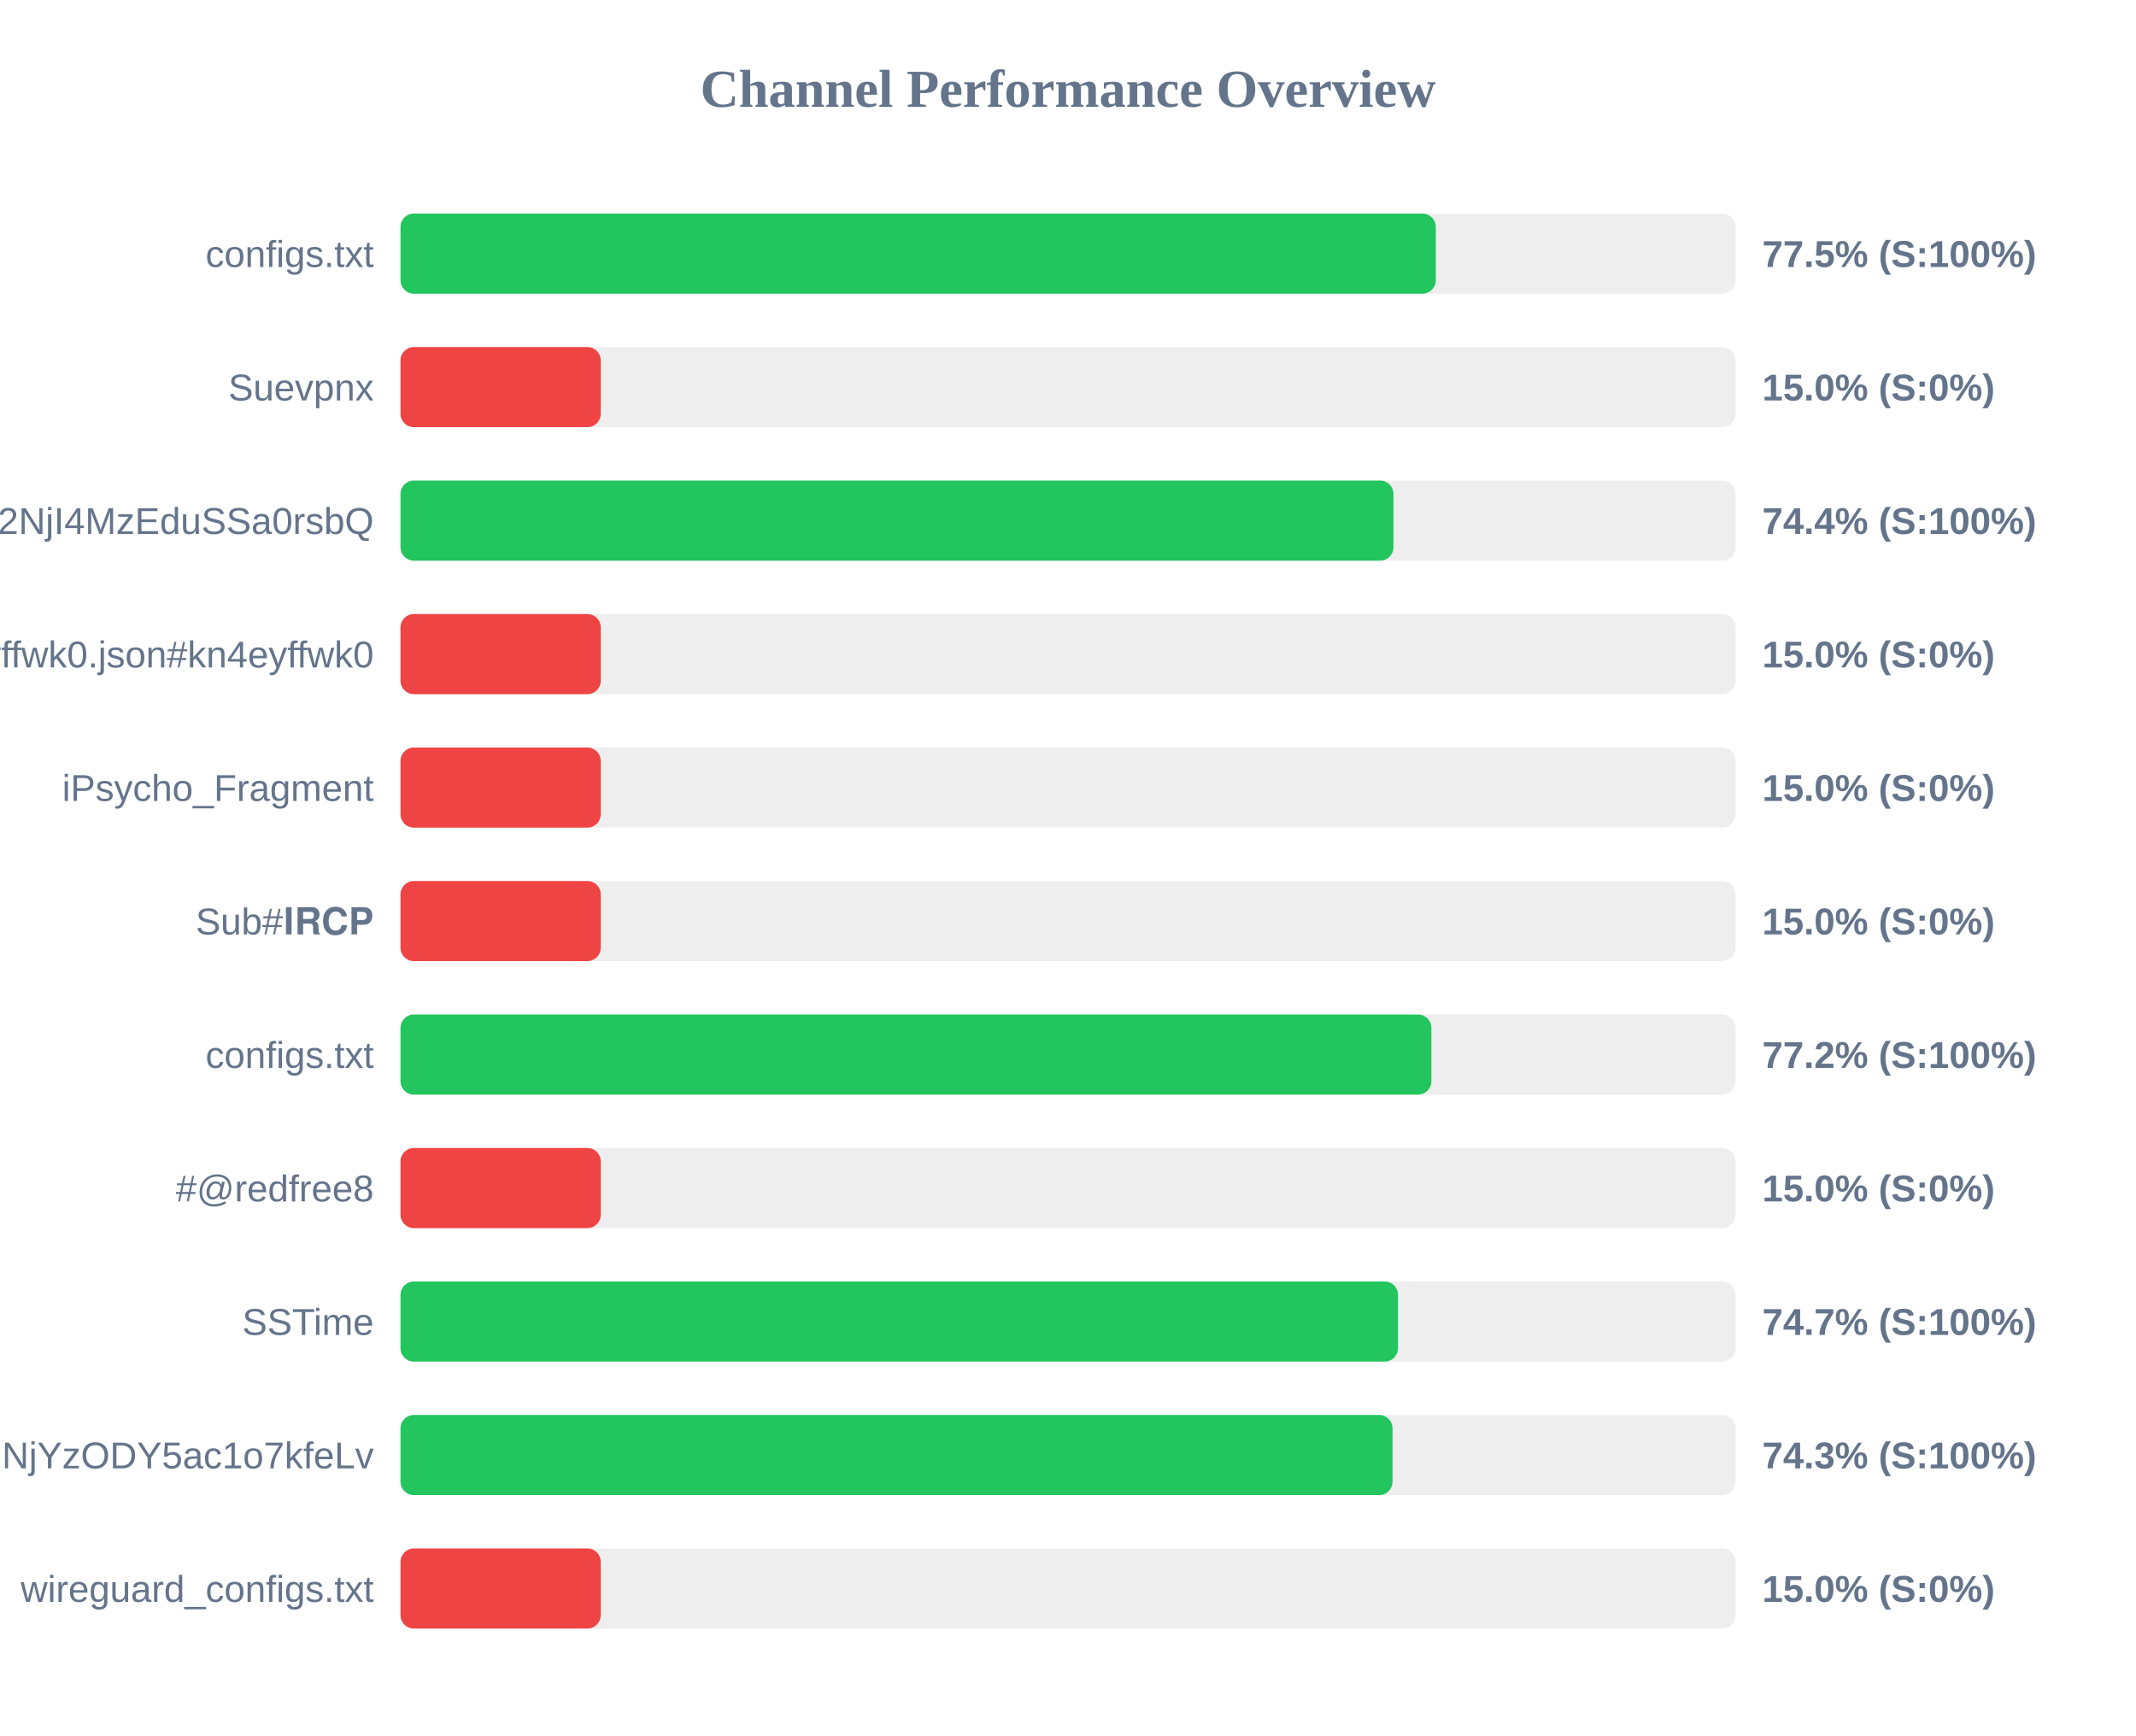
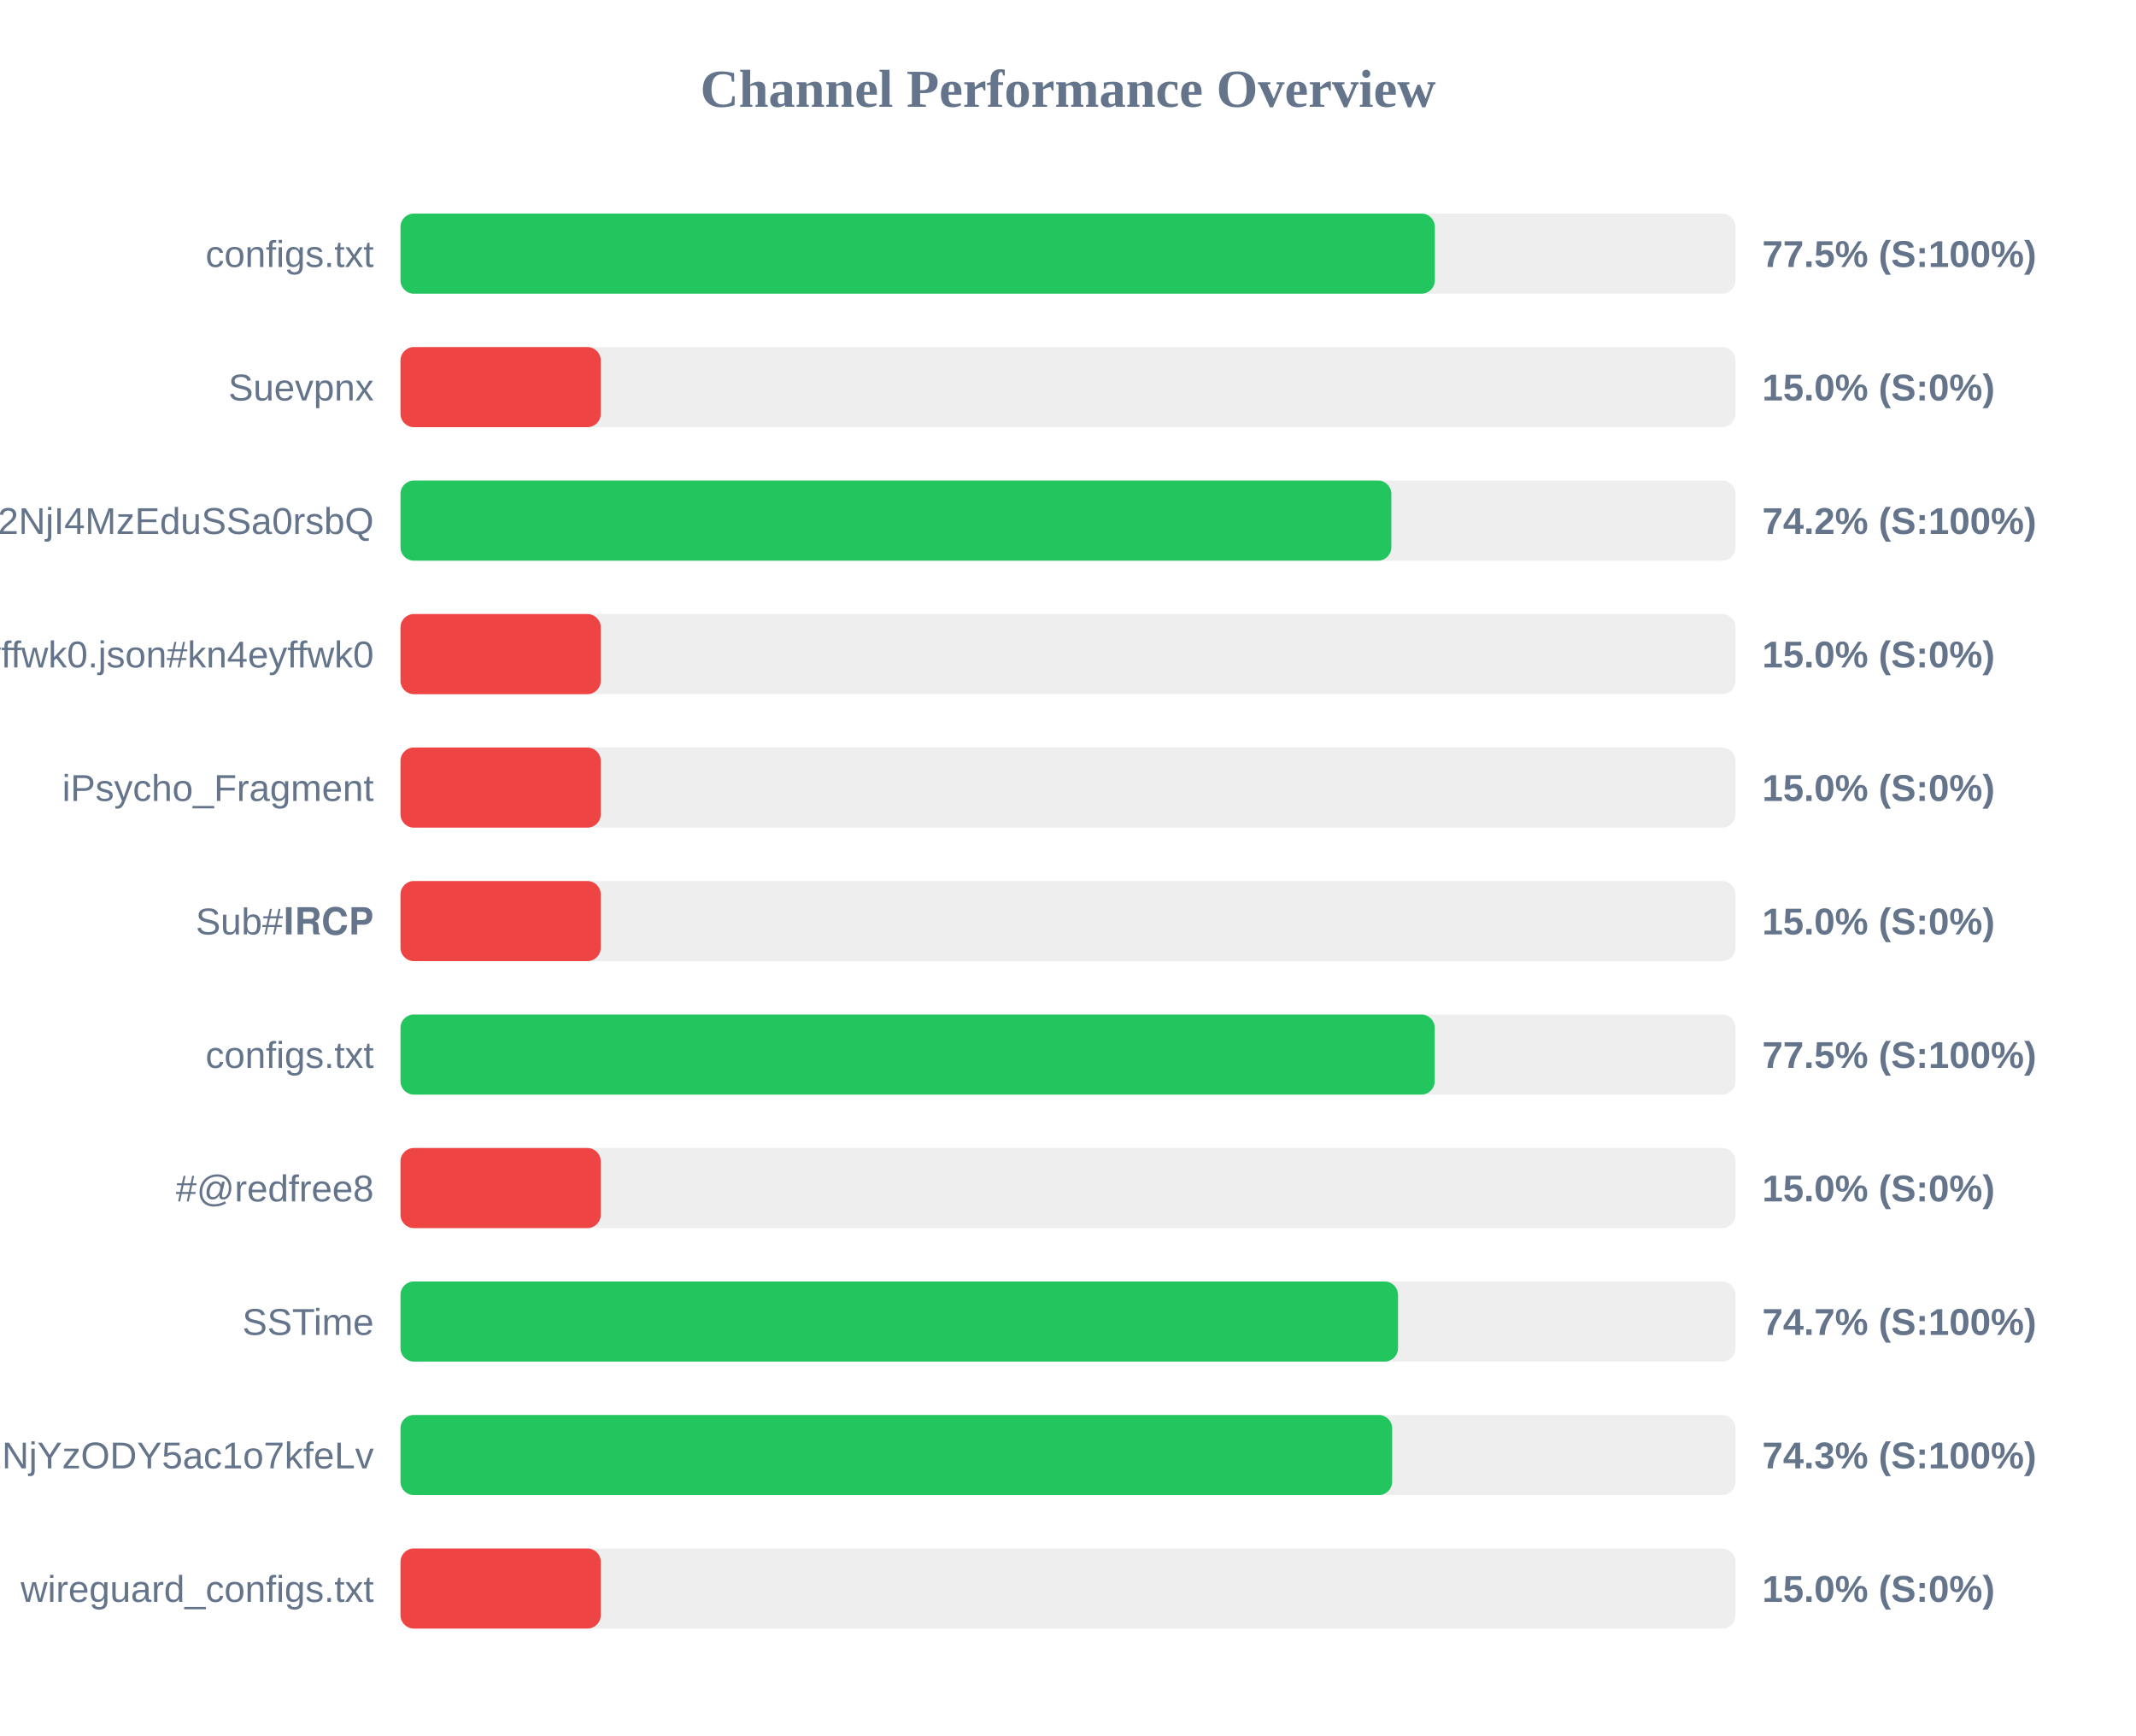
<svg xmlns="http://www.w3.org/2000/svg" width="800" height="650" version="1.1">
  <style>
        .row { font: 14px Arial; fill: #64748b; }
        .score { font: bold 14px Arial; fill: #64748b; }
    </style>
  <text x="400" y="40" text-anchor="middle" font-size="20px" font-weight="bold" fill="#64748b">Channel Performance Overview</text>
  <rect x="150" y="80" width="500" height="30" fill="#eee" rx="5" />
-   <rect x="150" y="80" width="387.75" height="30" fill="#22c55e" rx="5" />
+   <rect x="150" y="80" width="387.4" height="30" fill="#22c55e" rx="5" />
  <text x="140" y="100" text-anchor="end" class="row">configs.txt</text>
  <text x="660" y="100" text-anchor="start" class="score">77.5% (S:100%)</text>
  <rect x="150" y="130" width="500" height="30" fill="#eee" rx="5" />
  <rect x="150" y="130" width="75.0" height="30" fill="#ef4444" rx="5" />
  <text x="140" y="150" text-anchor="end" class="row">Suevpnx</text>
  <text x="660" y="150" text-anchor="start" class="score">15.0% (S:0%)</text>
  <rect x="150" y="180" width="500" height="30" fill="#eee" rx="5" />
-   <rect x="150" y="180" width="371.9" height="30" fill="#22c55e" rx="5" />
+   <rect x="150" y="180" width="371.1" height="30" fill="#22c55e" rx="5" />
  <text x="140" y="200" text-anchor="end" class="row">NTYyMjc2NDA5LDE3NDU2NjI4MzEduSSa0rsbQ</text>
-   <text x="660" y="200" text-anchor="start" class="score">74.4% (S:100%)</text>
+   <text x="660" y="200" text-anchor="start" class="score">74.2% (S:100%)</text>
  <rect x="150" y="230" width="500" height="30" fill="#eee" rx="5" />
  <rect x="150" y="230" width="75.0" height="30" fill="#ef4444" rx="5" />
  <text x="140" y="250" text-anchor="end" class="row">kn4eyffwk0.json#kn4eyffwk0</text>
  <text x="660" y="250" text-anchor="start" class="score">15.0% (S:0%)</text>
  <rect x="150" y="280" width="500" height="30" fill="#eee" rx="5" />
  <rect x="150" y="280" width="75.0" height="30" fill="#ef4444" rx="5" />
  <text x="140" y="300" text-anchor="end" class="row">iPsycho_Fragment</text>
  <text x="660" y="300" text-anchor="start" class="score">15.0% (S:0%)</text>
  <rect x="150" y="330" width="500" height="30" fill="#eee" rx="5" />
  <rect x="150" y="330" width="75.0" height="30" fill="#ef4444" rx="5" />
  <text x="140" y="350" text-anchor="end" class="row">Sub#𝐈𝐑𝐂𝐏</text>
  <text x="660" y="350" text-anchor="start" class="score">15.0% (S:0%)</text>
  <rect x="150" y="380" width="500" height="30" fill="#eee" rx="5" />
-   <rect x="150" y="380" width="386.1" height="30" fill="#22c55e" rx="5" />
+   <rect x="150" y="380" width="387.35" height="30" fill="#22c55e" rx="5" />
  <text x="140" y="400" text-anchor="end" class="row">configs.txt</text>
-   <text x="660" y="400" text-anchor="start" class="score">77.2% (S:100%)</text>
+   <text x="660" y="400" text-anchor="start" class="score">77.5% (S:100%)</text>
  <rect x="150" y="430" width="500" height="30" fill="#eee" rx="5" />
  <rect x="150" y="430" width="75.0" height="30" fill="#ef4444" rx="5" />
  <text x="140" y="450" text-anchor="end" class="row">#@redfree8</text>
  <text x="660" y="450" text-anchor="start" class="score">15.0% (S:0%)</text>
  <rect x="150" y="480" width="500" height="30" fill="#eee" rx="5" />
  <rect x="150" y="480" width="373.6" height="30" fill="#22c55e" rx="5" />
  <text x="140" y="500" text-anchor="end" class="row">SSTime</text>
  <text x="660" y="500" text-anchor="start" class="score">74.7% (S:100%)</text>
  <rect x="150" y="530" width="500" height="30" fill="#eee" rx="5" />
-   <rect x="150" y="530" width="371.55" height="30" fill="#22c55e" rx="5" />
+   <rect x="150" y="530" width="371.4" height="30" fill="#22c55e" rx="5" />
  <text x="140" y="550" text-anchor="end" class="row">NjE3Mzg1MTE4MywxNzQ1NjYzODY5ac1o7kfeLv</text>
  <text x="660" y="550" text-anchor="start" class="score">74.3% (S:100%)</text>
  <rect x="150" y="580" width="500" height="30" fill="#eee" rx="5" />
  <rect x="150" y="580" width="75.0" height="30" fill="#ef4444" rx="5" />
  <text x="140" y="600" text-anchor="end" class="row">wireguard_configs.txt</text>
  <text x="660" y="600" text-anchor="start" class="score">15.0% (S:0%)</text>
</svg>
